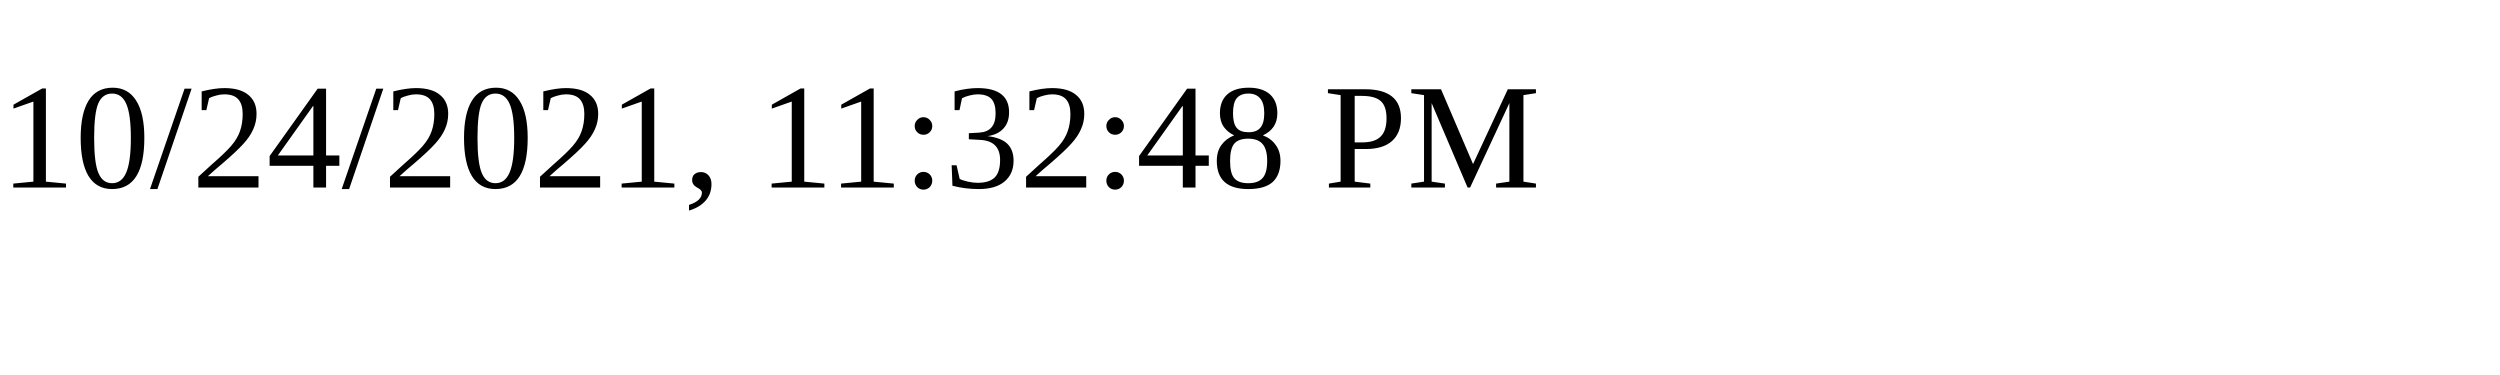
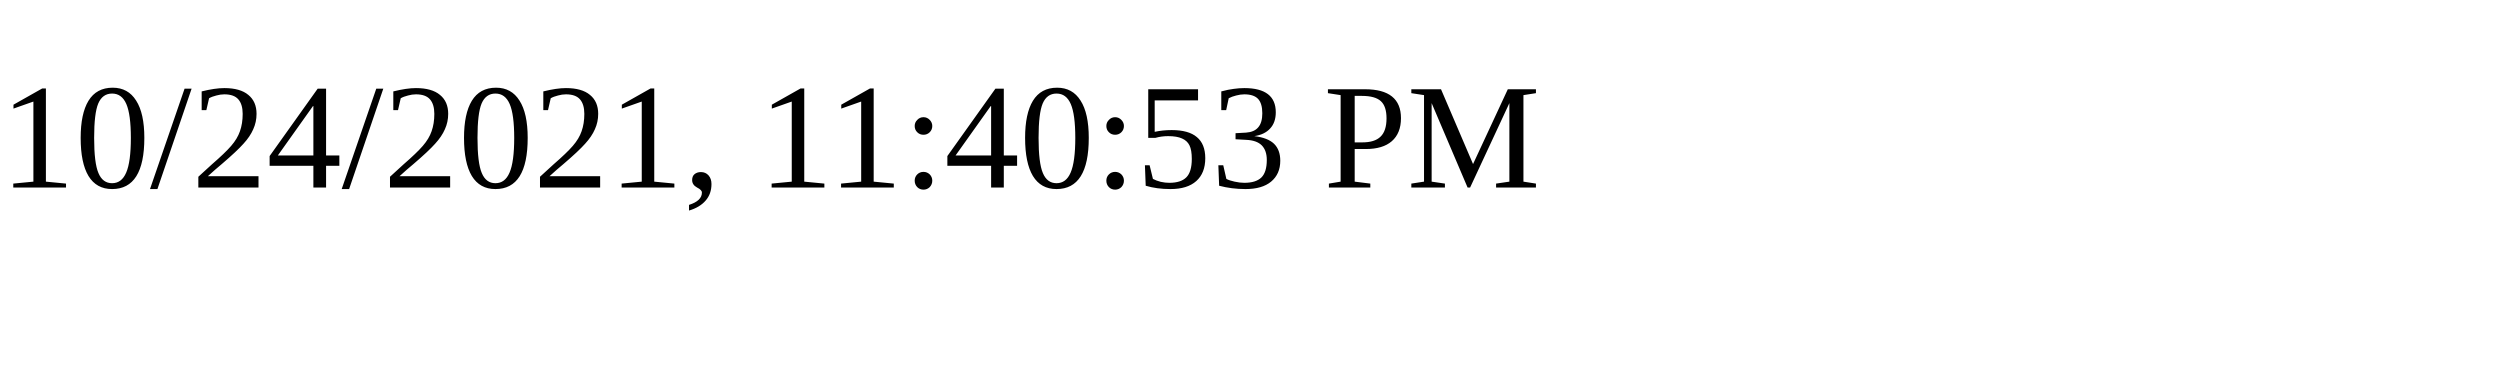
<svg xmlns="http://www.w3.org/2000/svg" height="30" width="200">
-   <text x="0" y="15">10/24/2021, 11:32:48 PM</text>
+   <text x="0" y="15">10/24/2021, 11:40:53 PM</text>
</svg>
